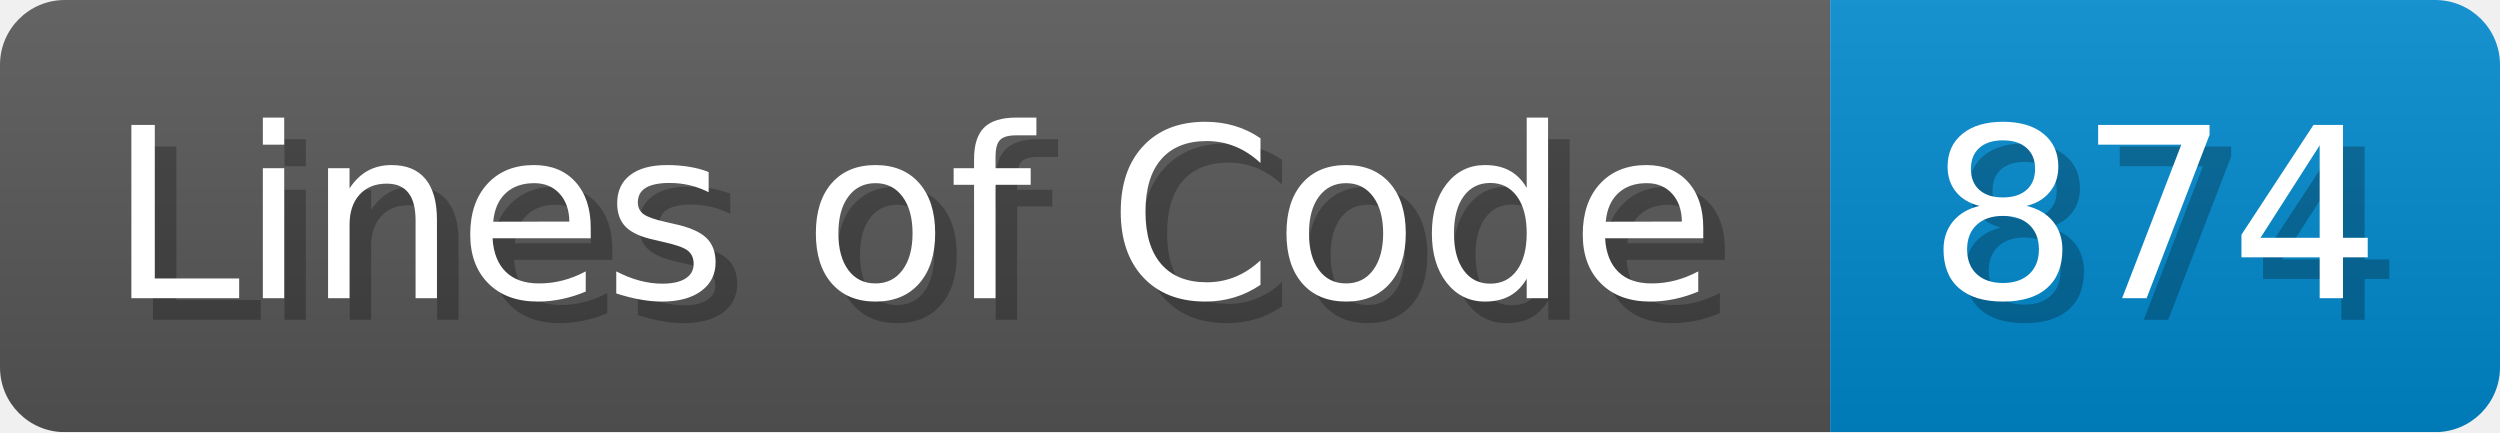
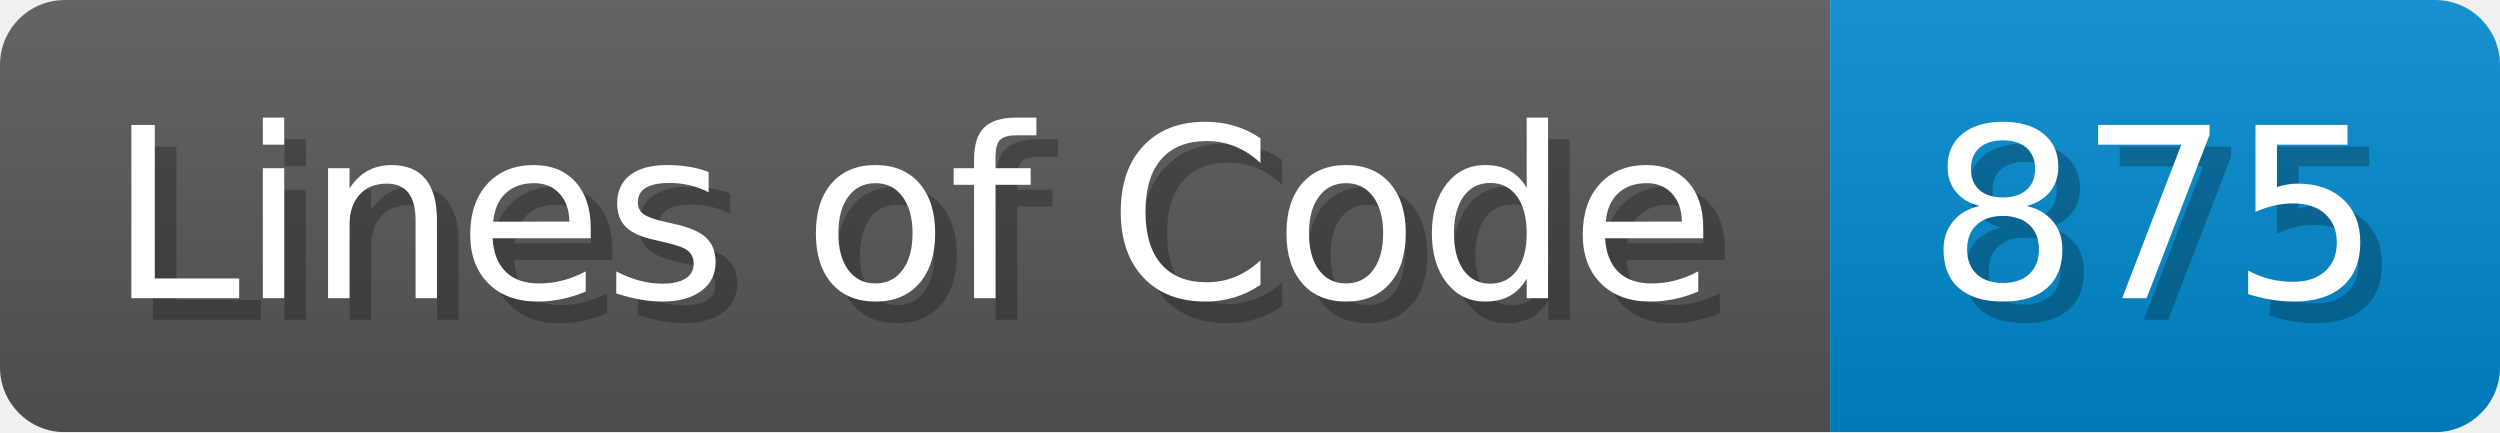
<svg xmlns="http://www.w3.org/2000/svg" width="115.7" height="20" viewBox="0 0 1157 200">
  <linearGradient id="a" x2="0" y2="100%">
    <stop offset="0" stop-opacity=".1" stop-color="#EEE" />
    <stop offset="1" stop-opacity=".1" />
  </linearGradient>
  <mask id="m">
    <rect width="1157" height="200" rx="30" fill="#FFF" />
  </mask>
  <g mask="url(#m)">
    <rect width="847" height="200" fill="#555" />
    <rect width="310" height="200" fill="#08C" x="847" />
    <rect width="1157" height="200" fill="url(#a)" />
  </g>
  <g fill="#fff" text-anchor="start" font-family="Verdana,DejaVu Sans,sans-serif" font-size="110">
    <text x="60" y="148" textLength="747" fill="#000" opacity="0.25">Lines of Code</text>
    <text x="50" y="138" textLength="747">Lines of Code</text>
-     <text x="902" y="148" textLength="210" fill="#000" opacity="0.25">874</text>
-     <text x="892" y="138" textLength="210">874</text>
+     <text x="902" y="148" textLength="210" fill="#000" opacity="0.25">875</text>
+     <text x="892" y="138" textLength="210">875</text>
  </g>
</svg>
